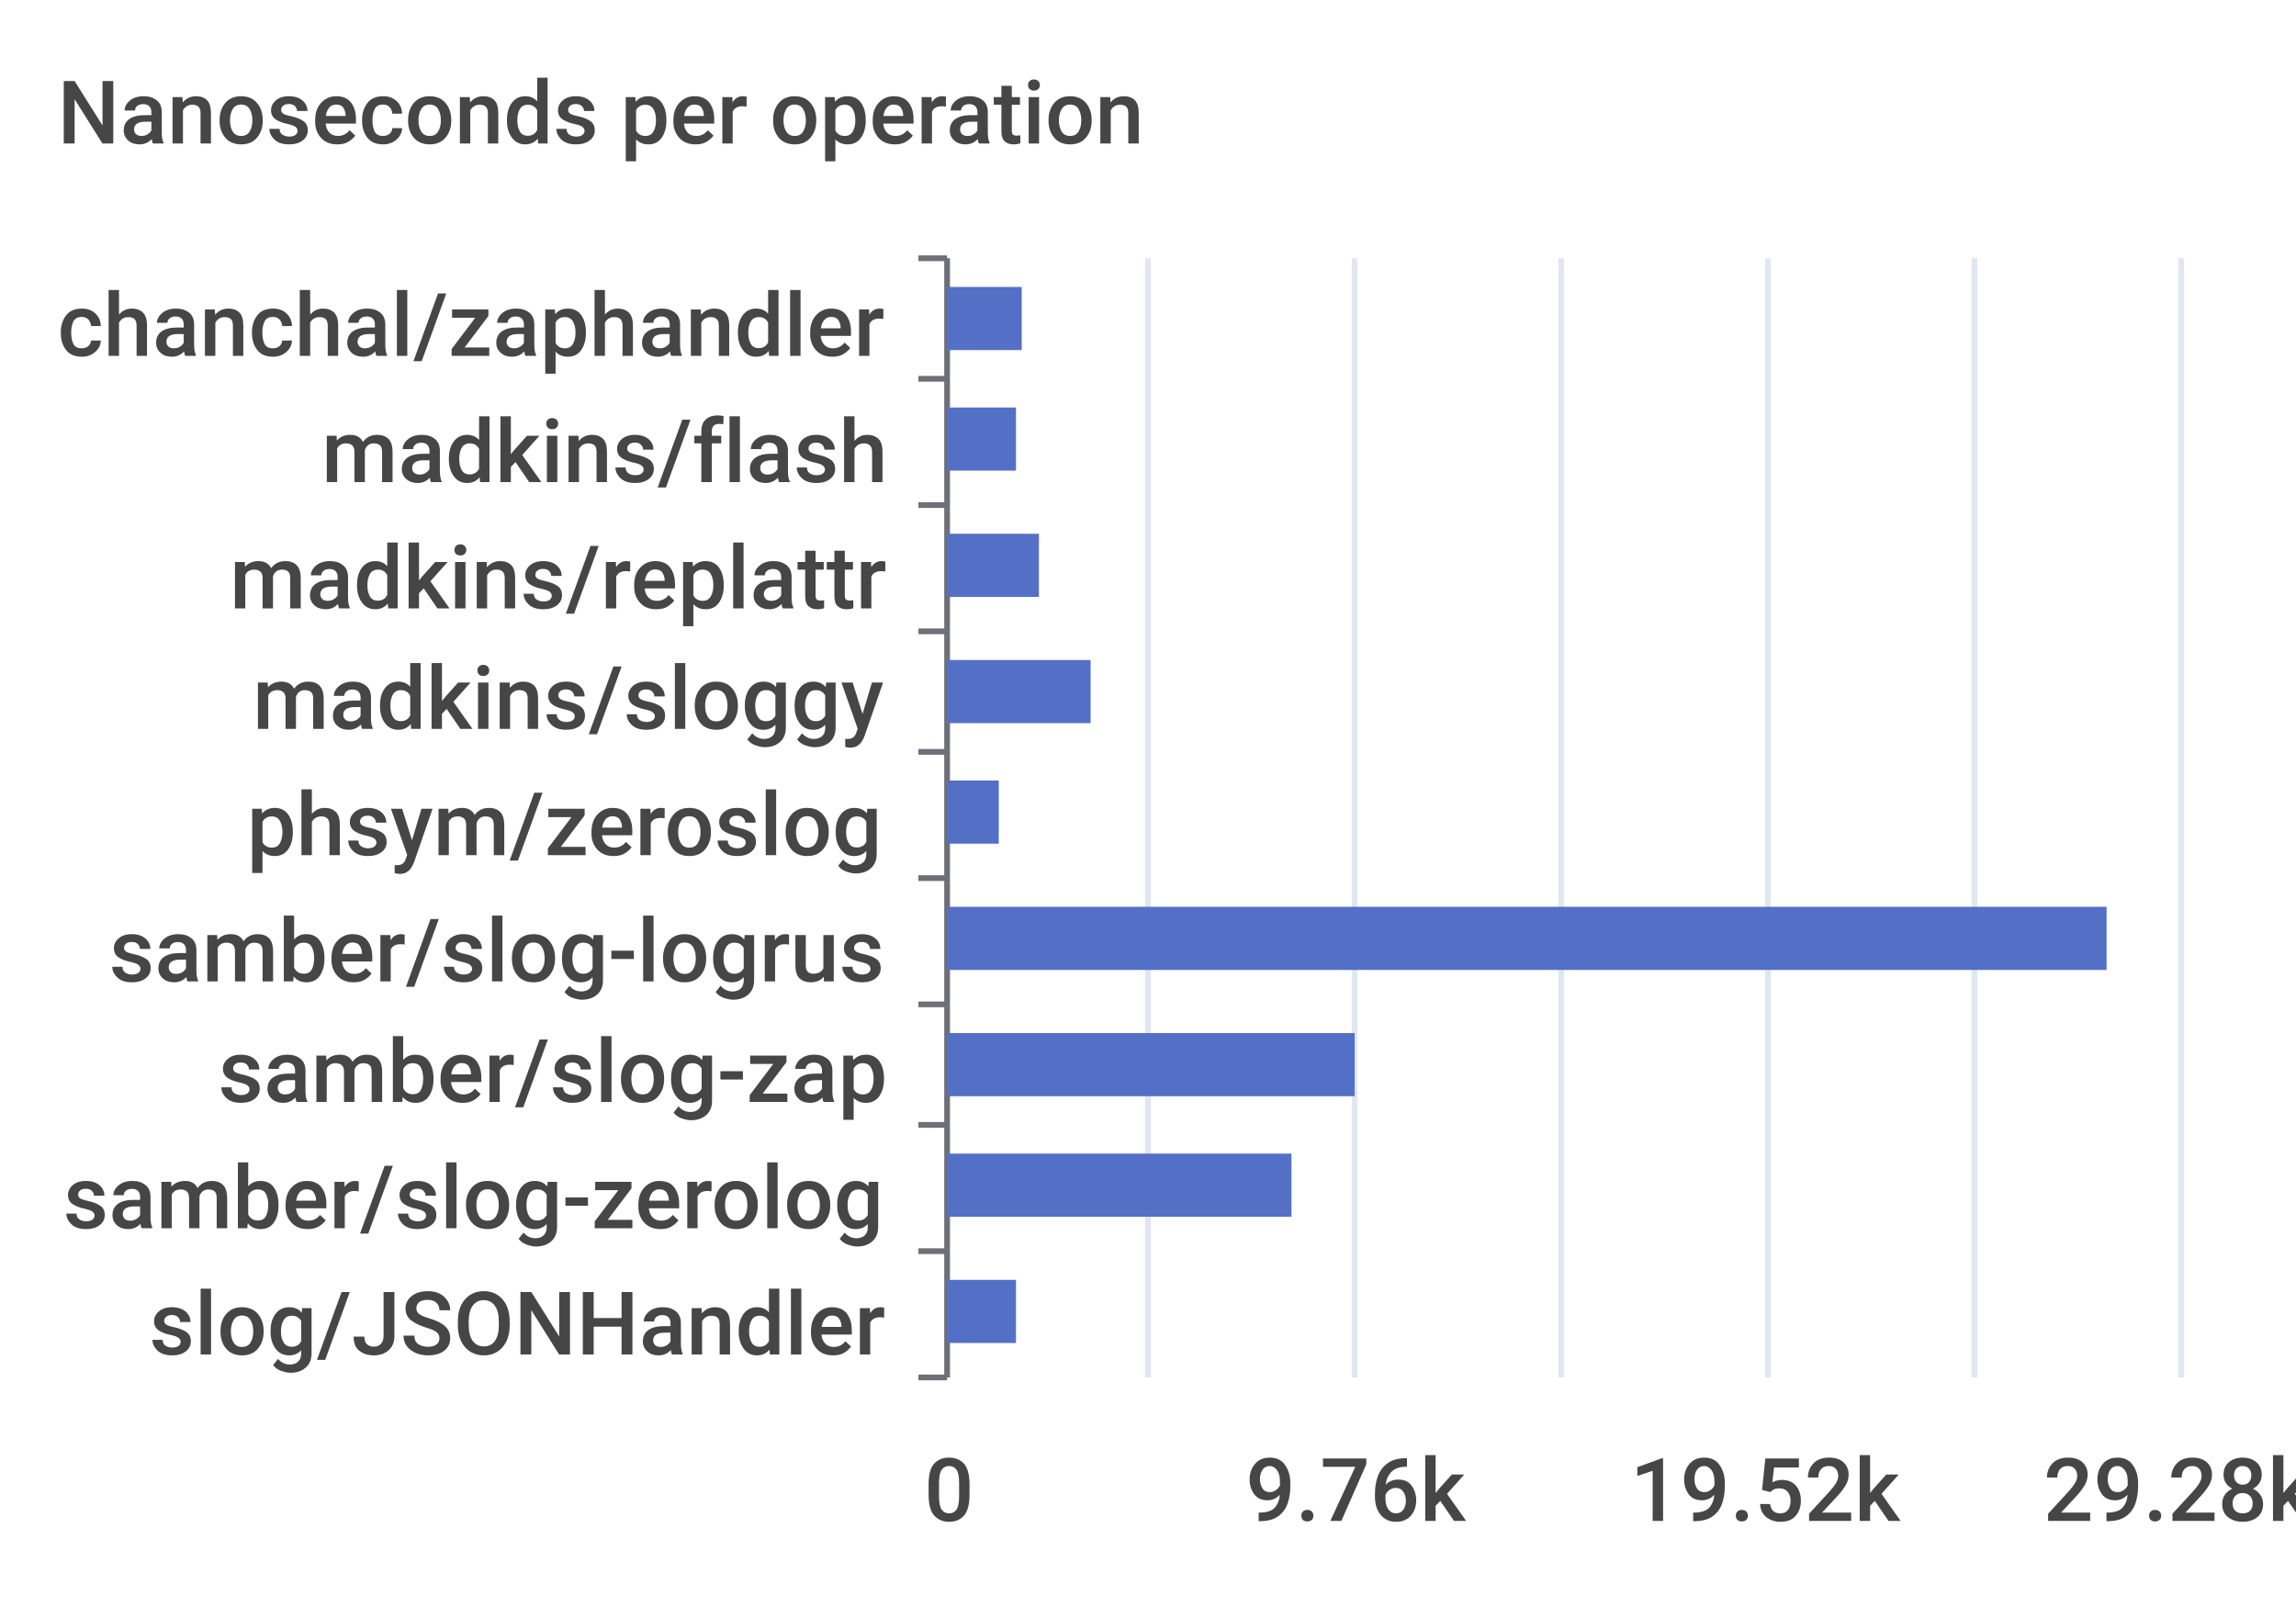
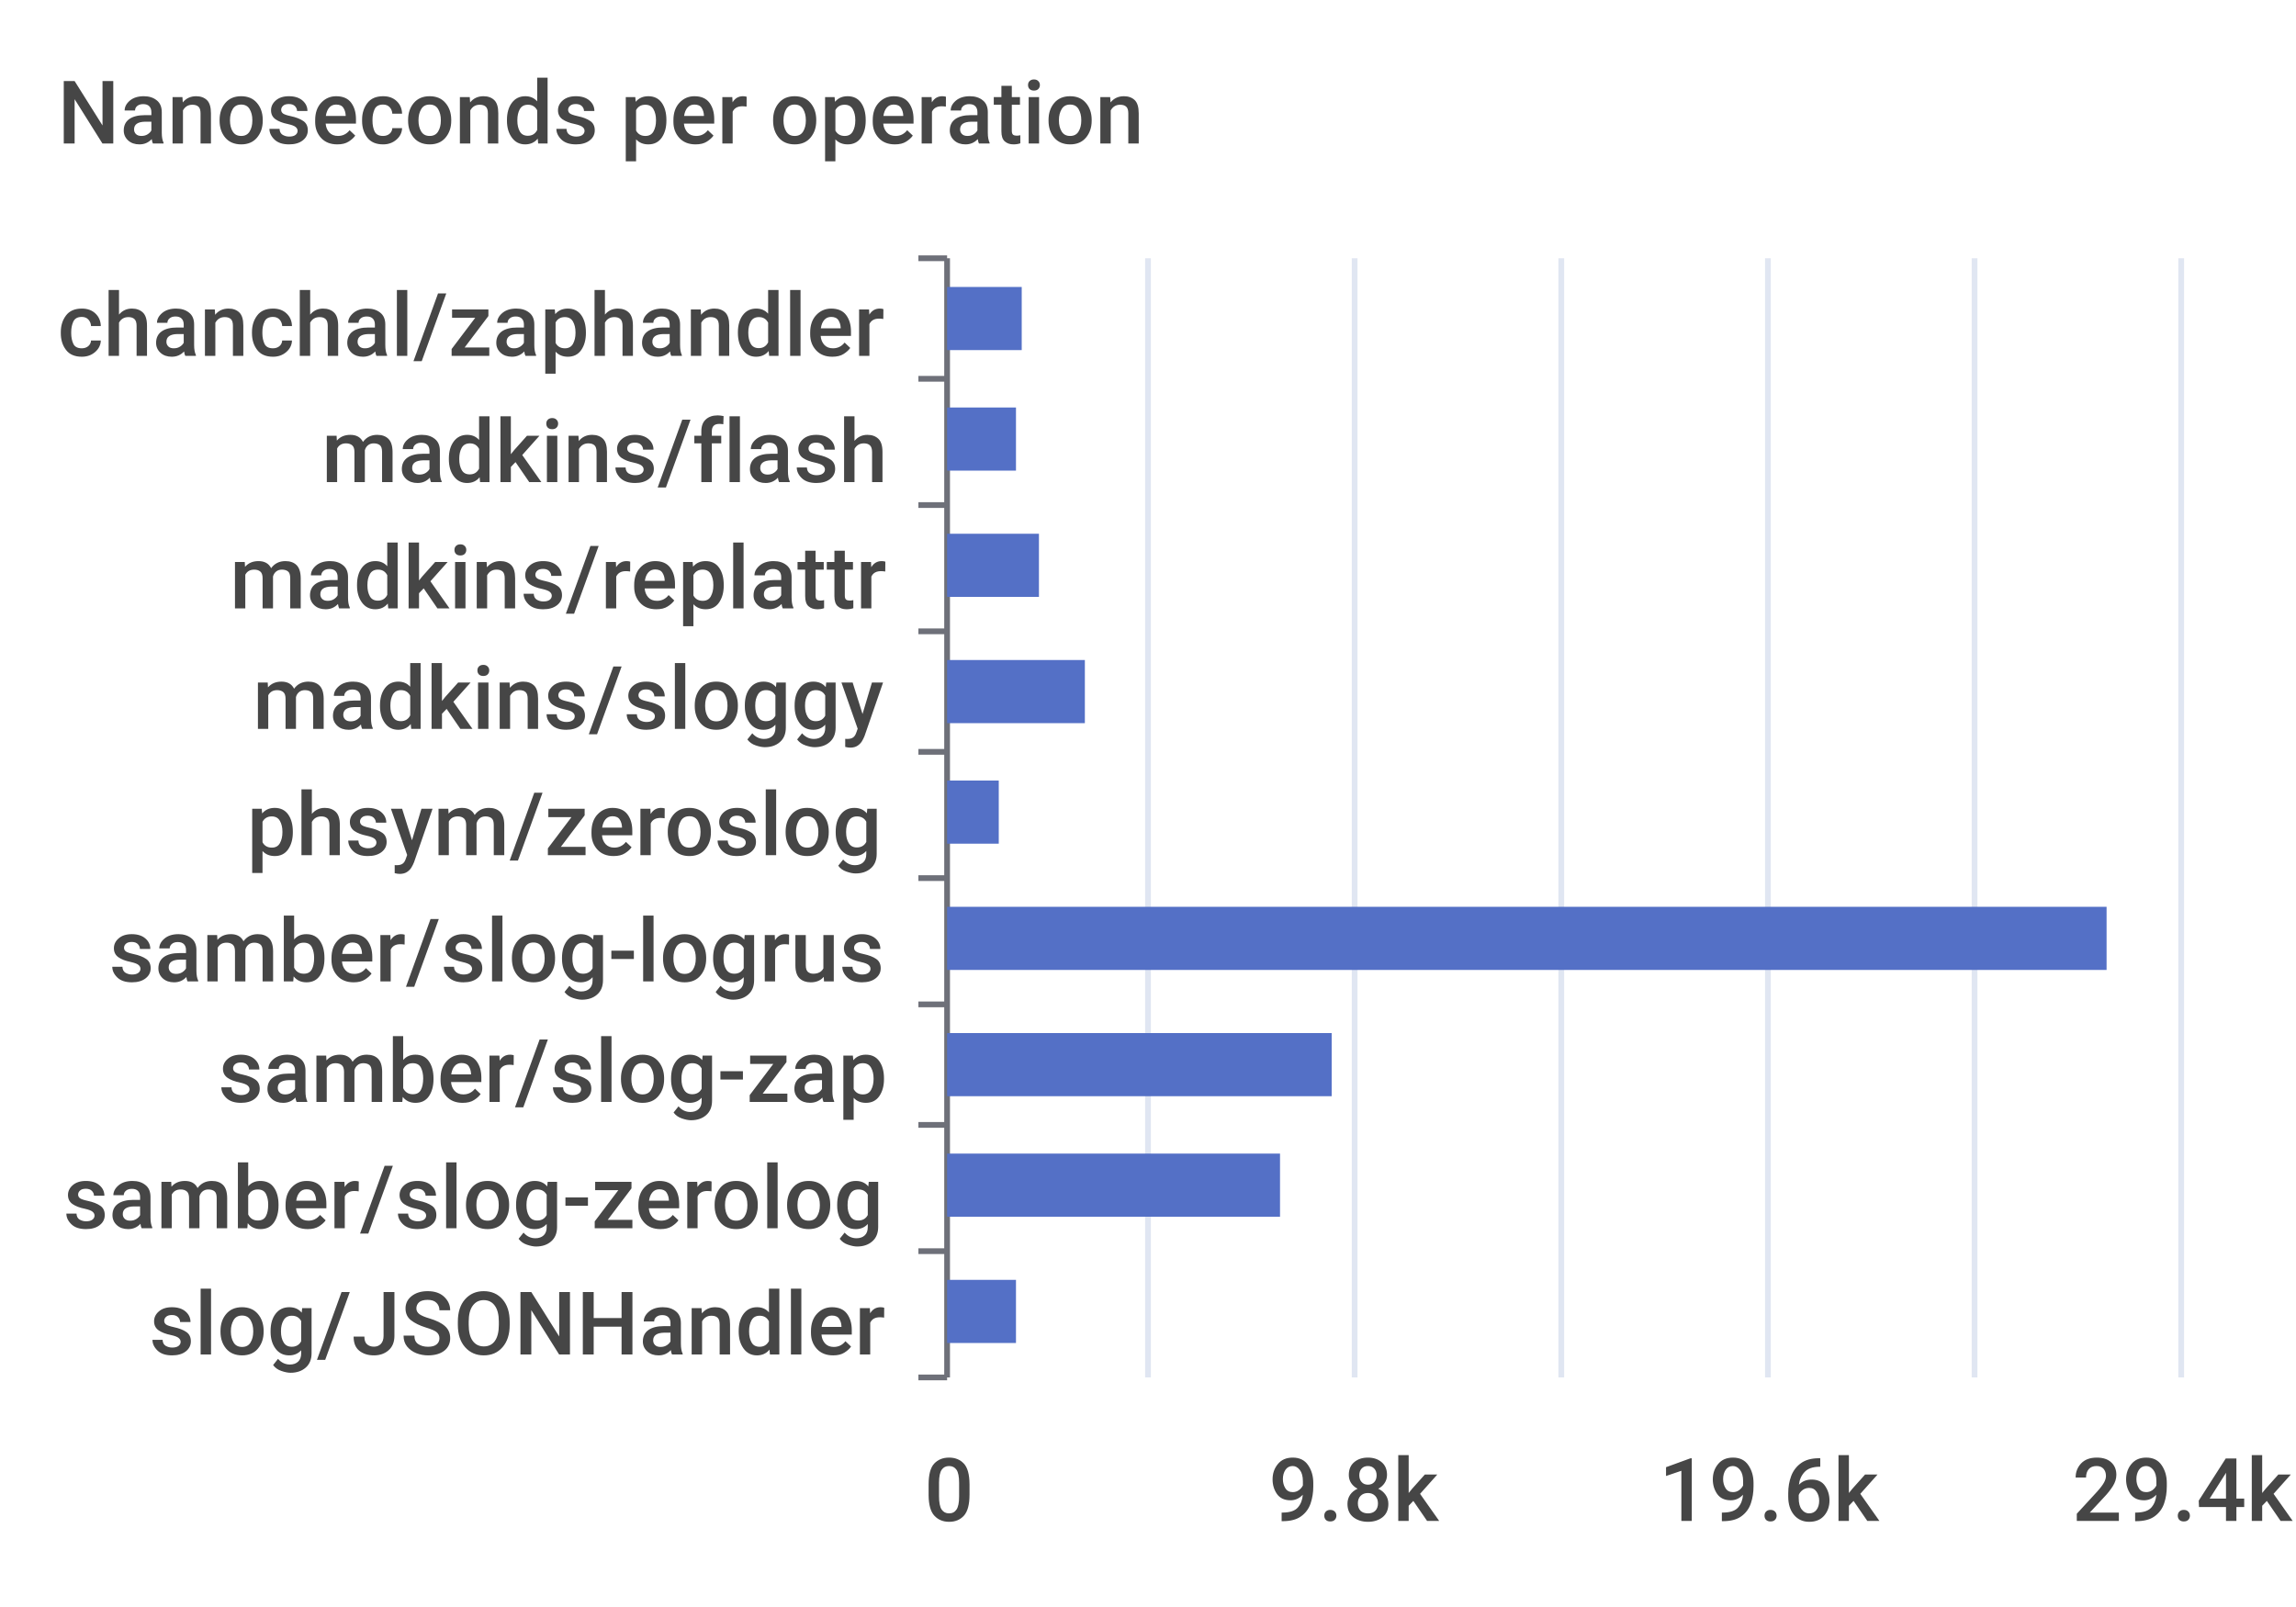
<svg xmlns="http://www.w3.org/2000/svg" width="400" height="280">\n<path d="M 0 0 L 400 0 L 400 280 L 0 280 L 0 0" style="stroke-width:0;stroke:none;fill:rgba(255,255,255,1.0)" />
  <text x="10" y="25" style="stroke-width:0;stroke:none;fill:rgba(70,70,70,1.0);font-size:15.3px;font-family:'Roboto Medium',sans-serif">Nanoseconds per operation</text>
  <path d="M 160 45 L 165 45" style="stroke-width:1;stroke:rgba(110,112,121,1.0);fill:none" />
  <path d="M 160 66 L 165 66" style="stroke-width:1;stroke:rgba(110,112,121,1.0);fill:none" />
  <path d="M 160 88 L 165 88" style="stroke-width:1;stroke:rgba(110,112,121,1.0);fill:none" />
  <path d="M 160 110 L 165 110" style="stroke-width:1;stroke:rgba(110,112,121,1.0);fill:none" />
  <path d="M 160 131 L 165 131" style="stroke-width:1;stroke:rgba(110,112,121,1.0);fill:none" />
  <path d="M 160 153 L 165 153" style="stroke-width:1;stroke:rgba(110,112,121,1.0);fill:none" />
  <path d="M 160 175 L 165 175" style="stroke-width:1;stroke:rgba(110,112,121,1.0);fill:none" />
  <path d="M 160 196 L 165 196" style="stroke-width:1;stroke:rgba(110,112,121,1.0);fill:none" />
  <path d="M 160 218 L 165 218" style="stroke-width:1;stroke:rgba(110,112,121,1.0);fill:none" />
  <path d="M 160 240 L 165 240" style="stroke-width:1;stroke:rgba(110,112,121,1.0);fill:none" />
  <path d="M 165 45 L 165 240" style="stroke-width:1;stroke:rgba(110,112,121,1.0);fill:none" />
  <text x="10" y="62" style="stroke-width:0;stroke:none;fill:rgba(70,70,70,1.0);font-size:15.3px;font-family:'Roboto Medium',sans-serif">chanchal/zaphandler</text>
  <text x="56" y="84" style="stroke-width:0;stroke:none;fill:rgba(70,70,70,1.0);font-size:15.3px;font-family:'Roboto Medium',sans-serif">madkins/flash</text>
  <text x="40" y="106" style="stroke-width:0;stroke:none;fill:rgba(70,70,70,1.0);font-size:15.3px;font-family:'Roboto Medium',sans-serif">madkins/replattr</text>
  <text x="44" y="127" style="stroke-width:0;stroke:none;fill:rgba(70,70,70,1.0);font-size:15.3px;font-family:'Roboto Medium',sans-serif">madkins/sloggy</text>
  <text x="43" y="149" style="stroke-width:0;stroke:none;fill:rgba(70,70,70,1.0);font-size:15.3px;font-family:'Roboto Medium',sans-serif">phsym/zeroslog</text>
  <text x="19" y="171" style="stroke-width:0;stroke:none;fill:rgba(70,70,70,1.0);font-size:15.3px;font-family:'Roboto Medium',sans-serif">samber/slog-logrus</text>
  <text x="38" y="192" style="stroke-width:0;stroke:none;fill:rgba(70,70,70,1.0);font-size:15.3px;font-family:'Roboto Medium',sans-serif">samber/slog-zap</text>
  <text x="11" y="214" style="stroke-width:0;stroke:none;fill:rgba(70,70,70,1.0);font-size:15.3px;font-family:'Roboto Medium',sans-serif">samber/slog-zerolog</text>
  <text x="26" y="236" style="stroke-width:0;stroke:none;fill:rgba(70,70,70,1.0);font-size:15.3px;font-family:'Roboto Medium',sans-serif">slog/JSONHandler</text>
  <text x="161" y="265" style="stroke-width:0;stroke:none;fill:rgba(70,70,70,1.0);font-size:15.3px;font-family:'Roboto Medium',sans-serif">0</text>
-   <text x="217" y="265" style="stroke-width:0;stroke:none;fill:rgba(70,70,70,1.0);font-size:15.3px;font-family:'Roboto Medium',sans-serif">9.76k</text>
-   <text x="284" y="265" style="stroke-width:0;stroke:none;fill:rgba(70,70,70,1.0);font-size:15.3px;font-family:'Roboto Medium',sans-serif">19.52k</text>
-   <text x="356" y="265" style="stroke-width:0;stroke:none;fill:rgba(70,70,70,1.0);font-size:15.3px;font-family:'Roboto Medium',sans-serif">29.28k</text>
+   <text x="221" y="265" style="stroke-width:0;stroke:none;fill:rgba(70,70,70,1.0);font-size:15.3px;font-family:'Roboto Medium',sans-serif">9.8k</text>
+   <text x="289" y="265" style="stroke-width:0;stroke:none;fill:rgba(70,70,70,1.0);font-size:15.3px;font-family:'Roboto Medium',sans-serif">19.6k</text>
+   <text x="361" y="265" style="stroke-width:0;stroke:none;fill:rgba(70,70,70,1.0);font-size:15.3px;font-family:'Roboto Medium',sans-serif">29.4k</text>
  <path d="M 200 45 L 200 240" style="stroke-width:1;stroke:rgba(224,230,242,1.0);fill:none" />
  <path d="M 236 45 L 236 240" style="stroke-width:1;stroke:rgba(224,230,242,1.0);fill:none" />
  <path d="M 272 45 L 272 240" style="stroke-width:1;stroke:rgba(224,230,242,1.0);fill:none" />
  <path d="M 308 45 L 308 240" style="stroke-width:1;stroke:rgba(224,230,242,1.0);fill:none" />
  <path d="M 344 45 L 344 240" style="stroke-width:1;stroke:rgba(224,230,242,1.0);fill:none" />
  <path d="M 380 45 L 380 240" style="stroke-width:1;stroke:rgba(224,230,242,1.0);fill:none" />
  <path d="M 165 223 L 177 223 L 177 234 L 165 234 L 165 223" style="stroke-width:0;stroke:none;fill:rgba(84,112,198,1.0)" />
-   <path d="M 165 201 L 225 201 L 225 212 L 165 212 L 165 201" style="stroke-width:0;stroke:none;fill:rgba(84,112,198,1.0)" />
-   <path d="M 165 180 L 236 180 L 236 191 L 165 191 L 165 180" style="stroke-width:0;stroke:none;fill:rgba(84,112,198,1.0)" />
+   <path d="M 165 201 L 223 201 L 223 212 L 165 212 L 165 201" style="stroke-width:0;stroke:none;fill:rgba(84,112,198,1.0)" />
+   <path d="M 165 180 L 232 180 L 232 191 L 165 191 L 165 180" style="stroke-width:0;stroke:none;fill:rgba(84,112,198,1.0)" />
  <path d="M 165 158 L 367 158 L 367 169 L 165 169 L 165 158" style="stroke-width:0;stroke:none;fill:rgba(84,112,198,1.0)" />
  <path d="M 165 136 L 174 136 L 174 147 L 165 147 L 165 136" style="stroke-width:0;stroke:none;fill:rgba(84,112,198,1.0)" />
-   <path d="M 165 115 L 190 115 L 190 126 L 165 126 L 165 115" style="stroke-width:0;stroke:none;fill:rgba(84,112,198,1.0)" />
+   <path d="M 165 115 L 189 115 L 189 126 L 165 126 L 165 115" style="stroke-width:0;stroke:none;fill:rgba(84,112,198,1.0)" />
  <path d="M 165 93 L 181 93 L 181 104 L 165 104 L 165 93" style="stroke-width:0;stroke:none;fill:rgba(84,112,198,1.0)" />
  <path d="M 165 71 L 177 71 L 177 82 L 165 82 L 165 71" style="stroke-width:0;stroke:none;fill:rgba(84,112,198,1.0)" />
  <path d="M 165 50 L 178 50 L 178 61 L 165 61 L 165 50" style="stroke-width:0;stroke:none;fill:rgba(84,112,198,1.0)" />
</svg>
